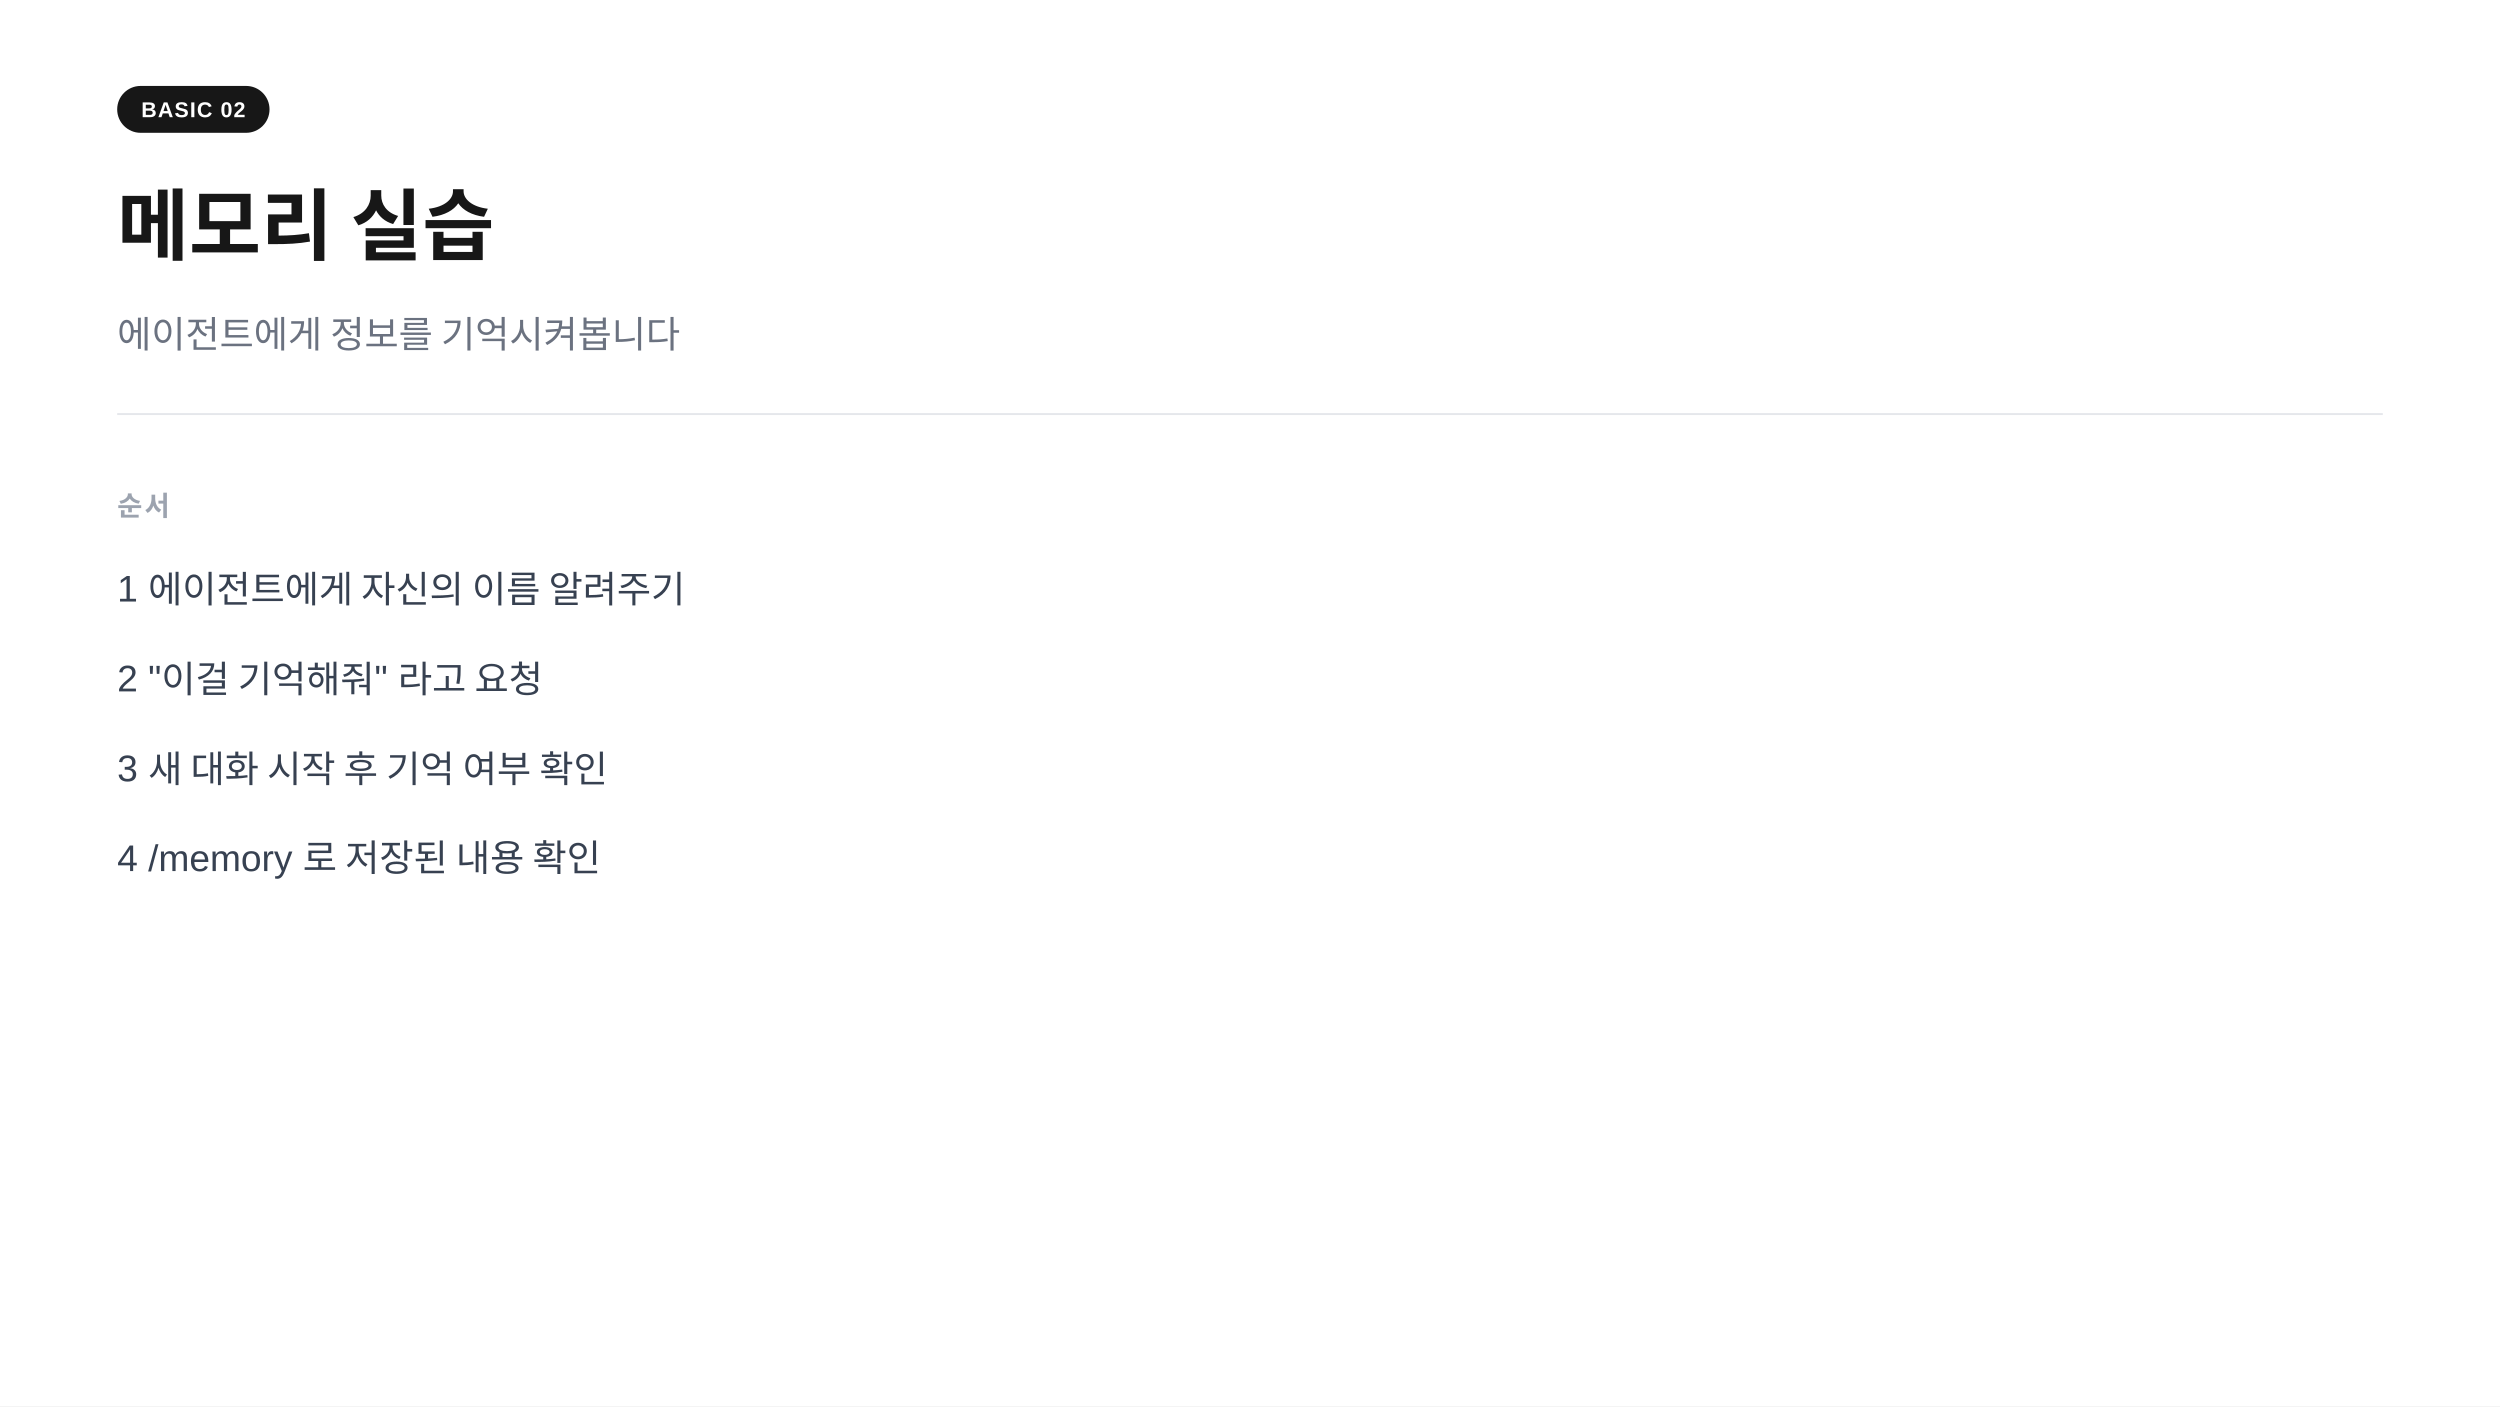
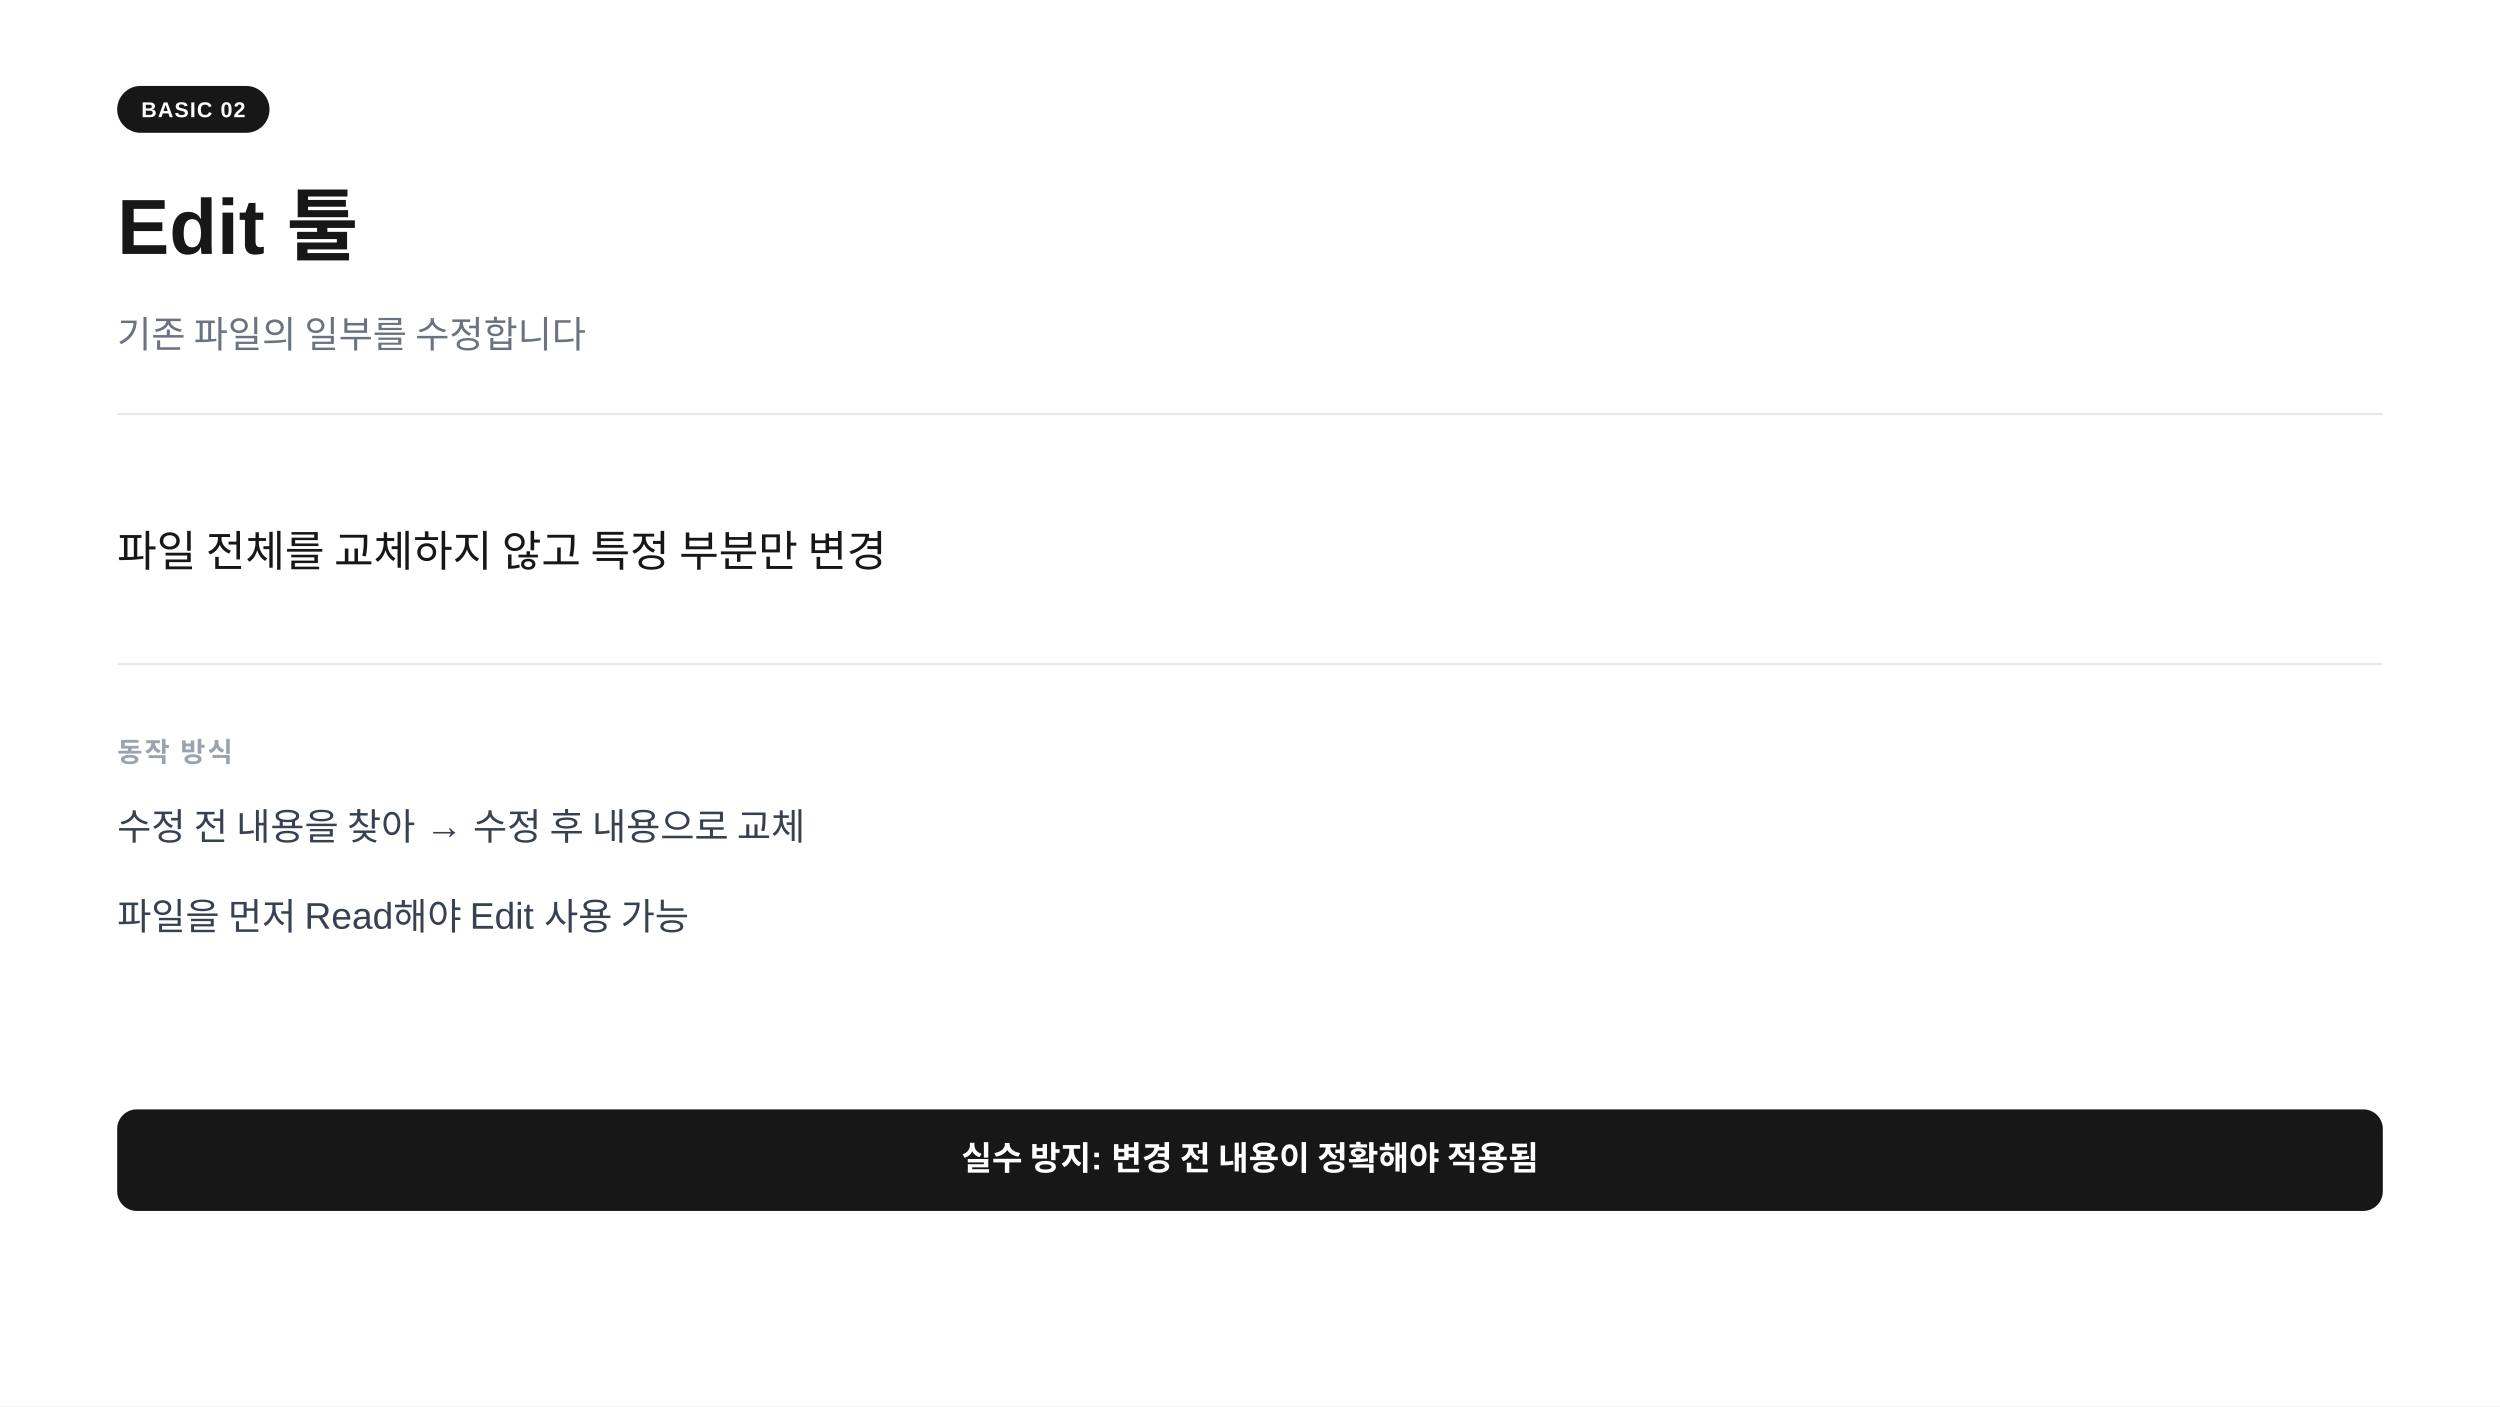
<svg xmlns="http://www.w3.org/2000/svg" width="1280" height="720" viewBox="0 0 1280 720">
  <rect width="1280" height="720" fill="#ffffff" />
  <rect x="60" y="44" width="78" height="24" rx="12" fill="#171717" />
  <text x="99" y="60" text-anchor="middle" font-family="-apple-system,BlinkMacSystemFont,'Segoe UI',Arial,sans-serif" font-size="11" font-weight="700" fill="#ffffff" letter-spacing="0.05em">BASIC 02</text>
-   <text x="60" y="130" font-family="-apple-system,BlinkMacSystemFont,'Segoe UI',Arial,sans-serif" font-size="40" font-weight="700" fill="#171717">메모리  실습</text>
-   <text x="60" y="178" font-family="-apple-system,BlinkMacSystemFont,'Segoe UI',Arial,sans-serif" font-size="19" fill="#6b7280">에이전트에게 정보를 기억시켜봅니다</text>
+   <text x="60" y="130" font-family="-apple-system,BlinkMacSystemFont,'Segoe UI',Arial,sans-serif" font-size="40" font-weight="700" fill="#171717">Edit  툴</text>
+   <text x="60" y="178" font-family="-apple-system,BlinkMacSystemFont,'Segoe UI',Arial,sans-serif" font-size="19" fill="#6b7280">기존 파일의 일부를 수정합니다</text>
  <line x1="60" y1="212" x2="1220" y2="212" stroke="#e5e7eb" stroke-width="1" />
-   <text x="60" y="264" font-family="-apple-system,BlinkMacSystemFont,'Segoe UI',Arial,sans-serif" font-size="14" font-weight="600" fill="#9ca3af" letter-spacing="0.08em">순서</text>
-   <text x="60" y="308" font-family="-apple-system,BlinkMacSystemFont,'Segoe UI',Arial,sans-serif" font-size="19" fill="#374151">1   에이전트에게 자신의 이름 알려주기</text>
-   <text x="60" y="354" font-family="-apple-system,BlinkMacSystemFont,'Segoe UI',Arial,sans-serif" font-size="19" fill="#374151">2   "이걸 기억해줘" 라고 요청</text>
-   <text x="60" y="400" font-family="-apple-system,BlinkMacSystemFont,'Segoe UI',Arial,sans-serif" font-size="19" fill="#374151">3   새 대화 시작 후 기억 여부 확인</text>
-   <text x="60" y="446" font-family="-apple-system,BlinkMacSystemFont,'Segoe UI',Arial,sans-serif" font-size="19" fill="#374151">4   /memory 로 저장된 내용 확인</text>
+   <text x="60" y="290" font-family="-apple-system,BlinkMacSystemFont,'Segoe UI',Arial,sans-serif" font-size="22" fill="#171717">파일 전체를 교체하지 않고  특정 부분만 변경</text>
+   <line x1="60" y1="340" x2="1220" y2="340" stroke="#e5e7eb" stroke-width="1" />
+   <text x="60" y="390" font-family="-apple-system,BlinkMacSystemFont,'Segoe UI',Arial,sans-serif" font-size="14" font-weight="600" fill="#9ca3af" letter-spacing="0.08em">동작 방식</text>
+   <text x="60" y="430" font-family="-apple-system,BlinkMacSystemFont,'Segoe UI',Arial,sans-serif" font-size="19" fill="#374151">수정 전 내용을 찾아  →  수정 후 내용으로 교체</text>
+   <text x="60" y="476" font-family="-apple-system,BlinkMacSystemFont,'Segoe UI',Arial,sans-serif" font-size="19" fill="#374151">파일을 먼저 Read해야 Edit 사용 가능</text>
+   <rect x="60" y="568" width="1160" height="52" rx="10" fill="#171717" />
+   <text x="640" y="599" text-anchor="middle" font-family="-apple-system,BlinkMacSystemFont,'Segoe UI',Arial,sans-serif" font-size="17" font-weight="600" fill="#ffffff">실수 방지: 변경 전 내용이 정확해야 적용됨</text>
</svg>
